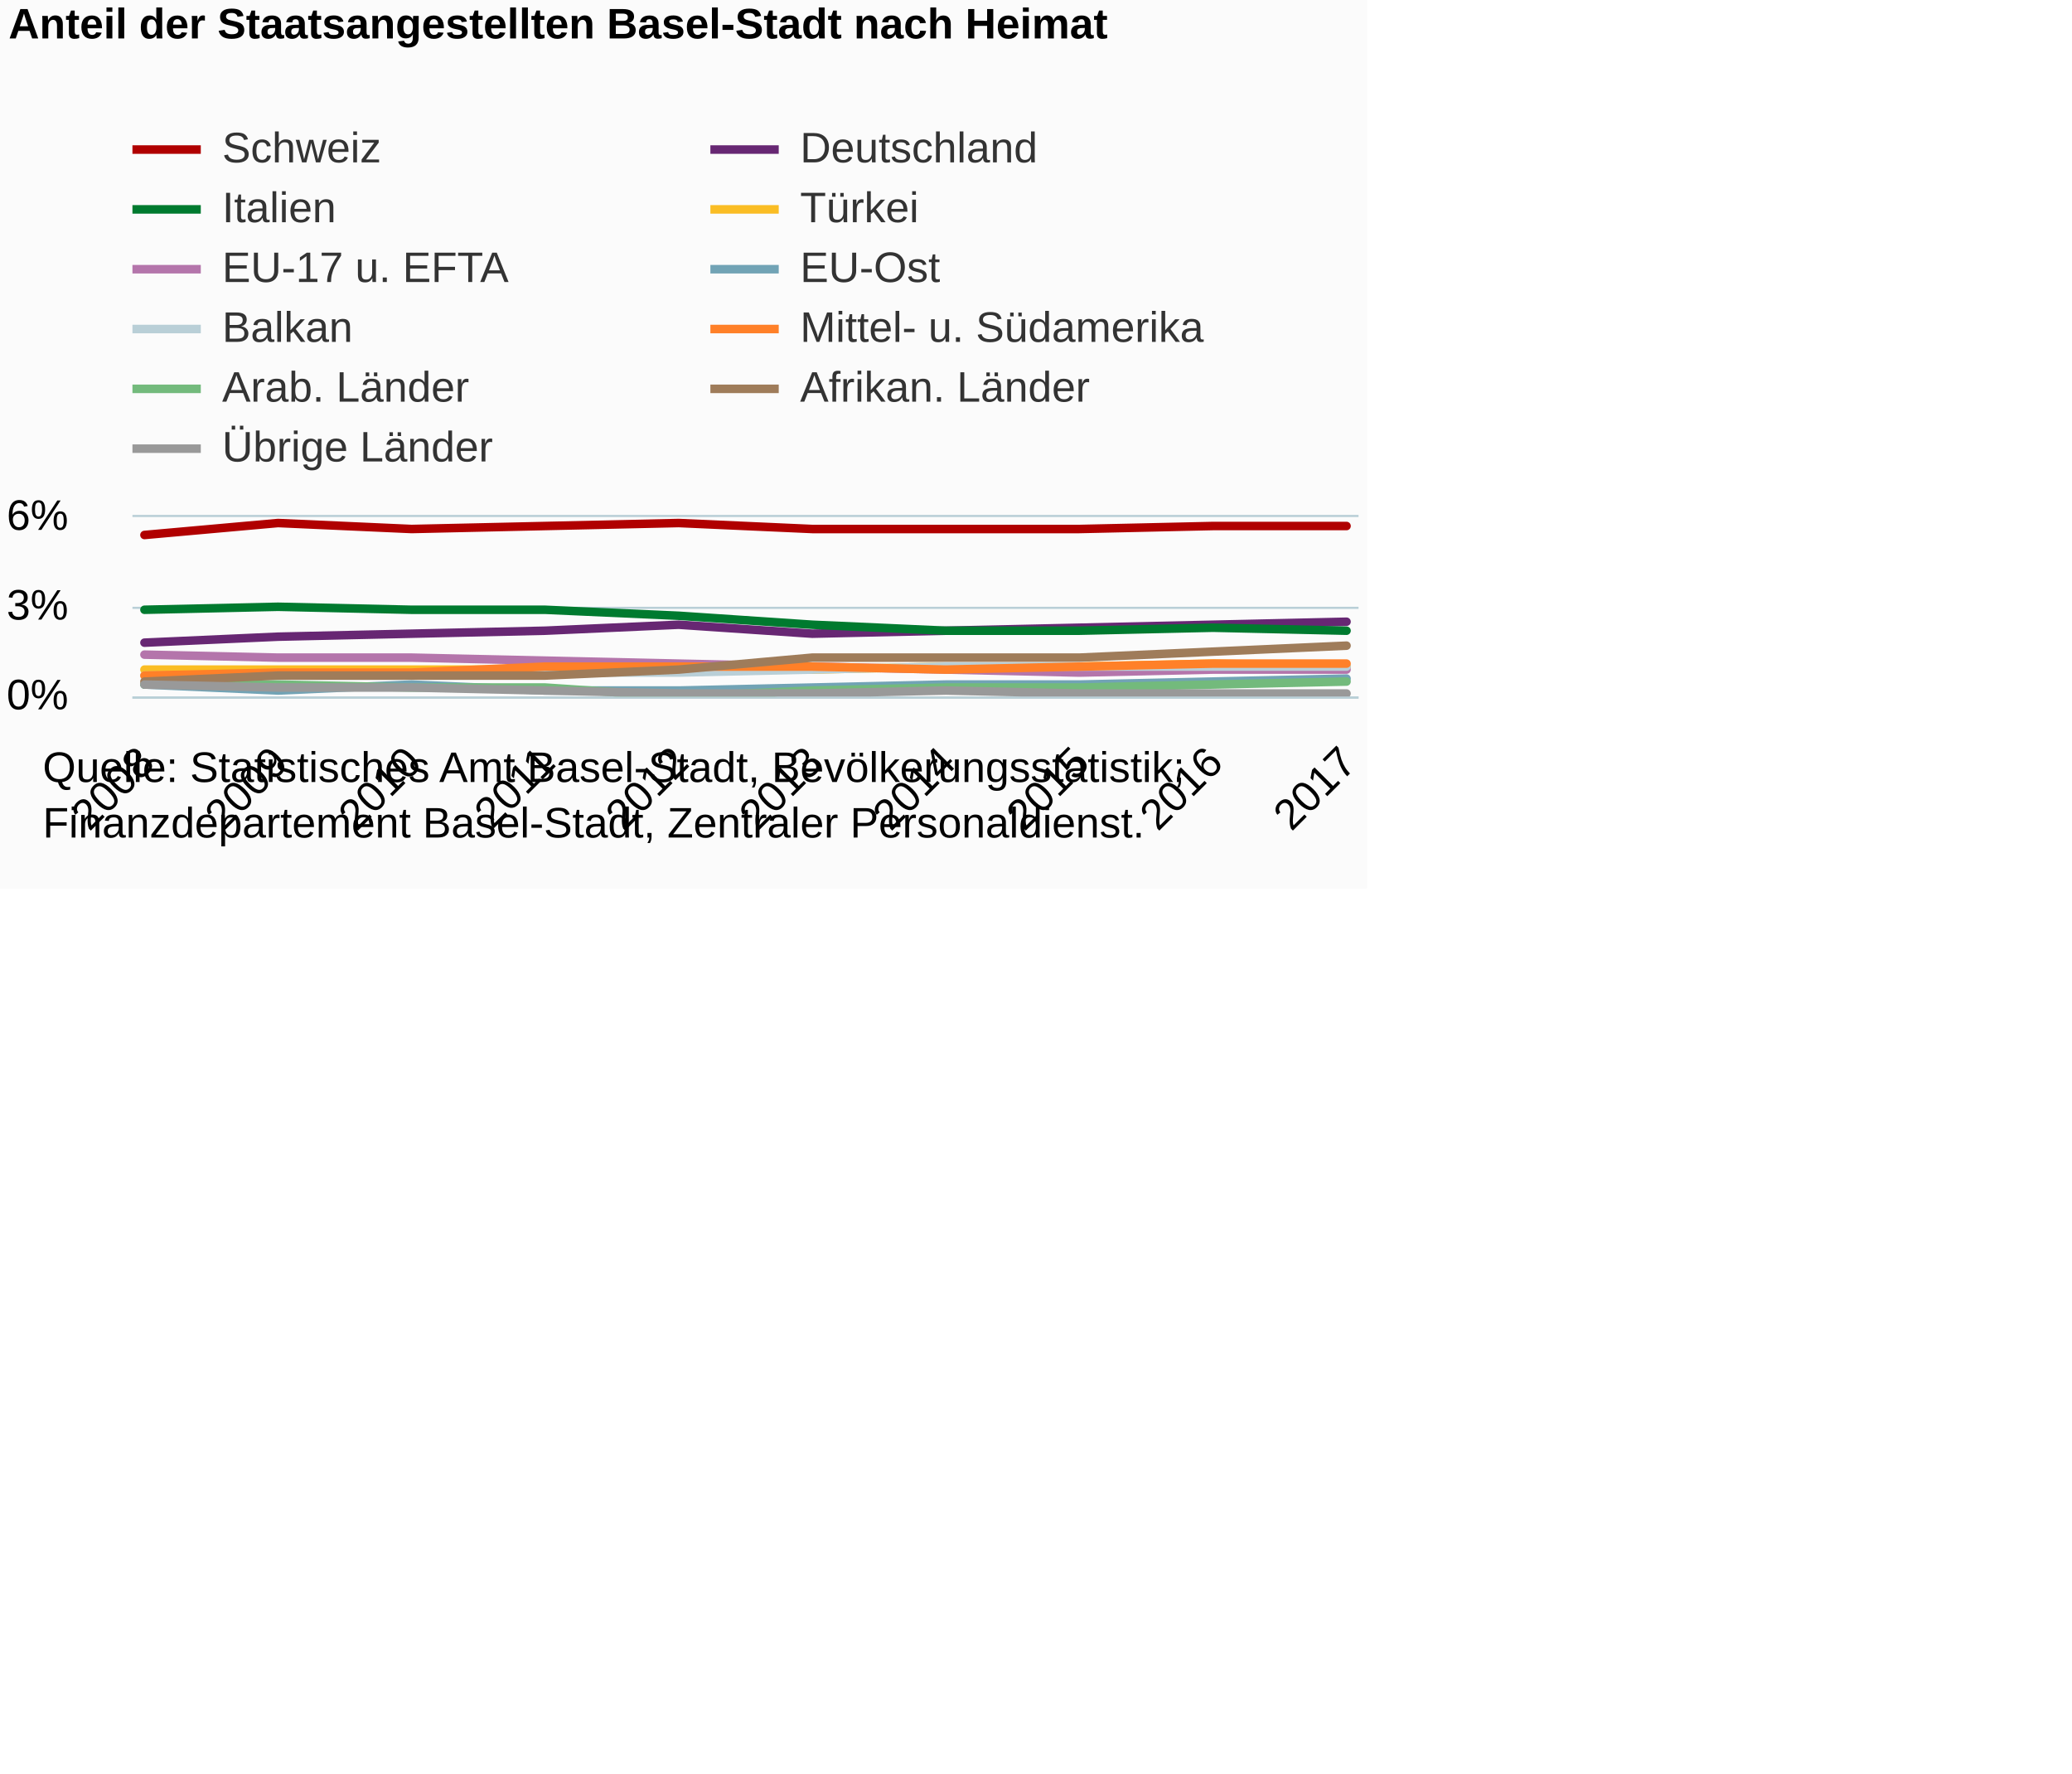
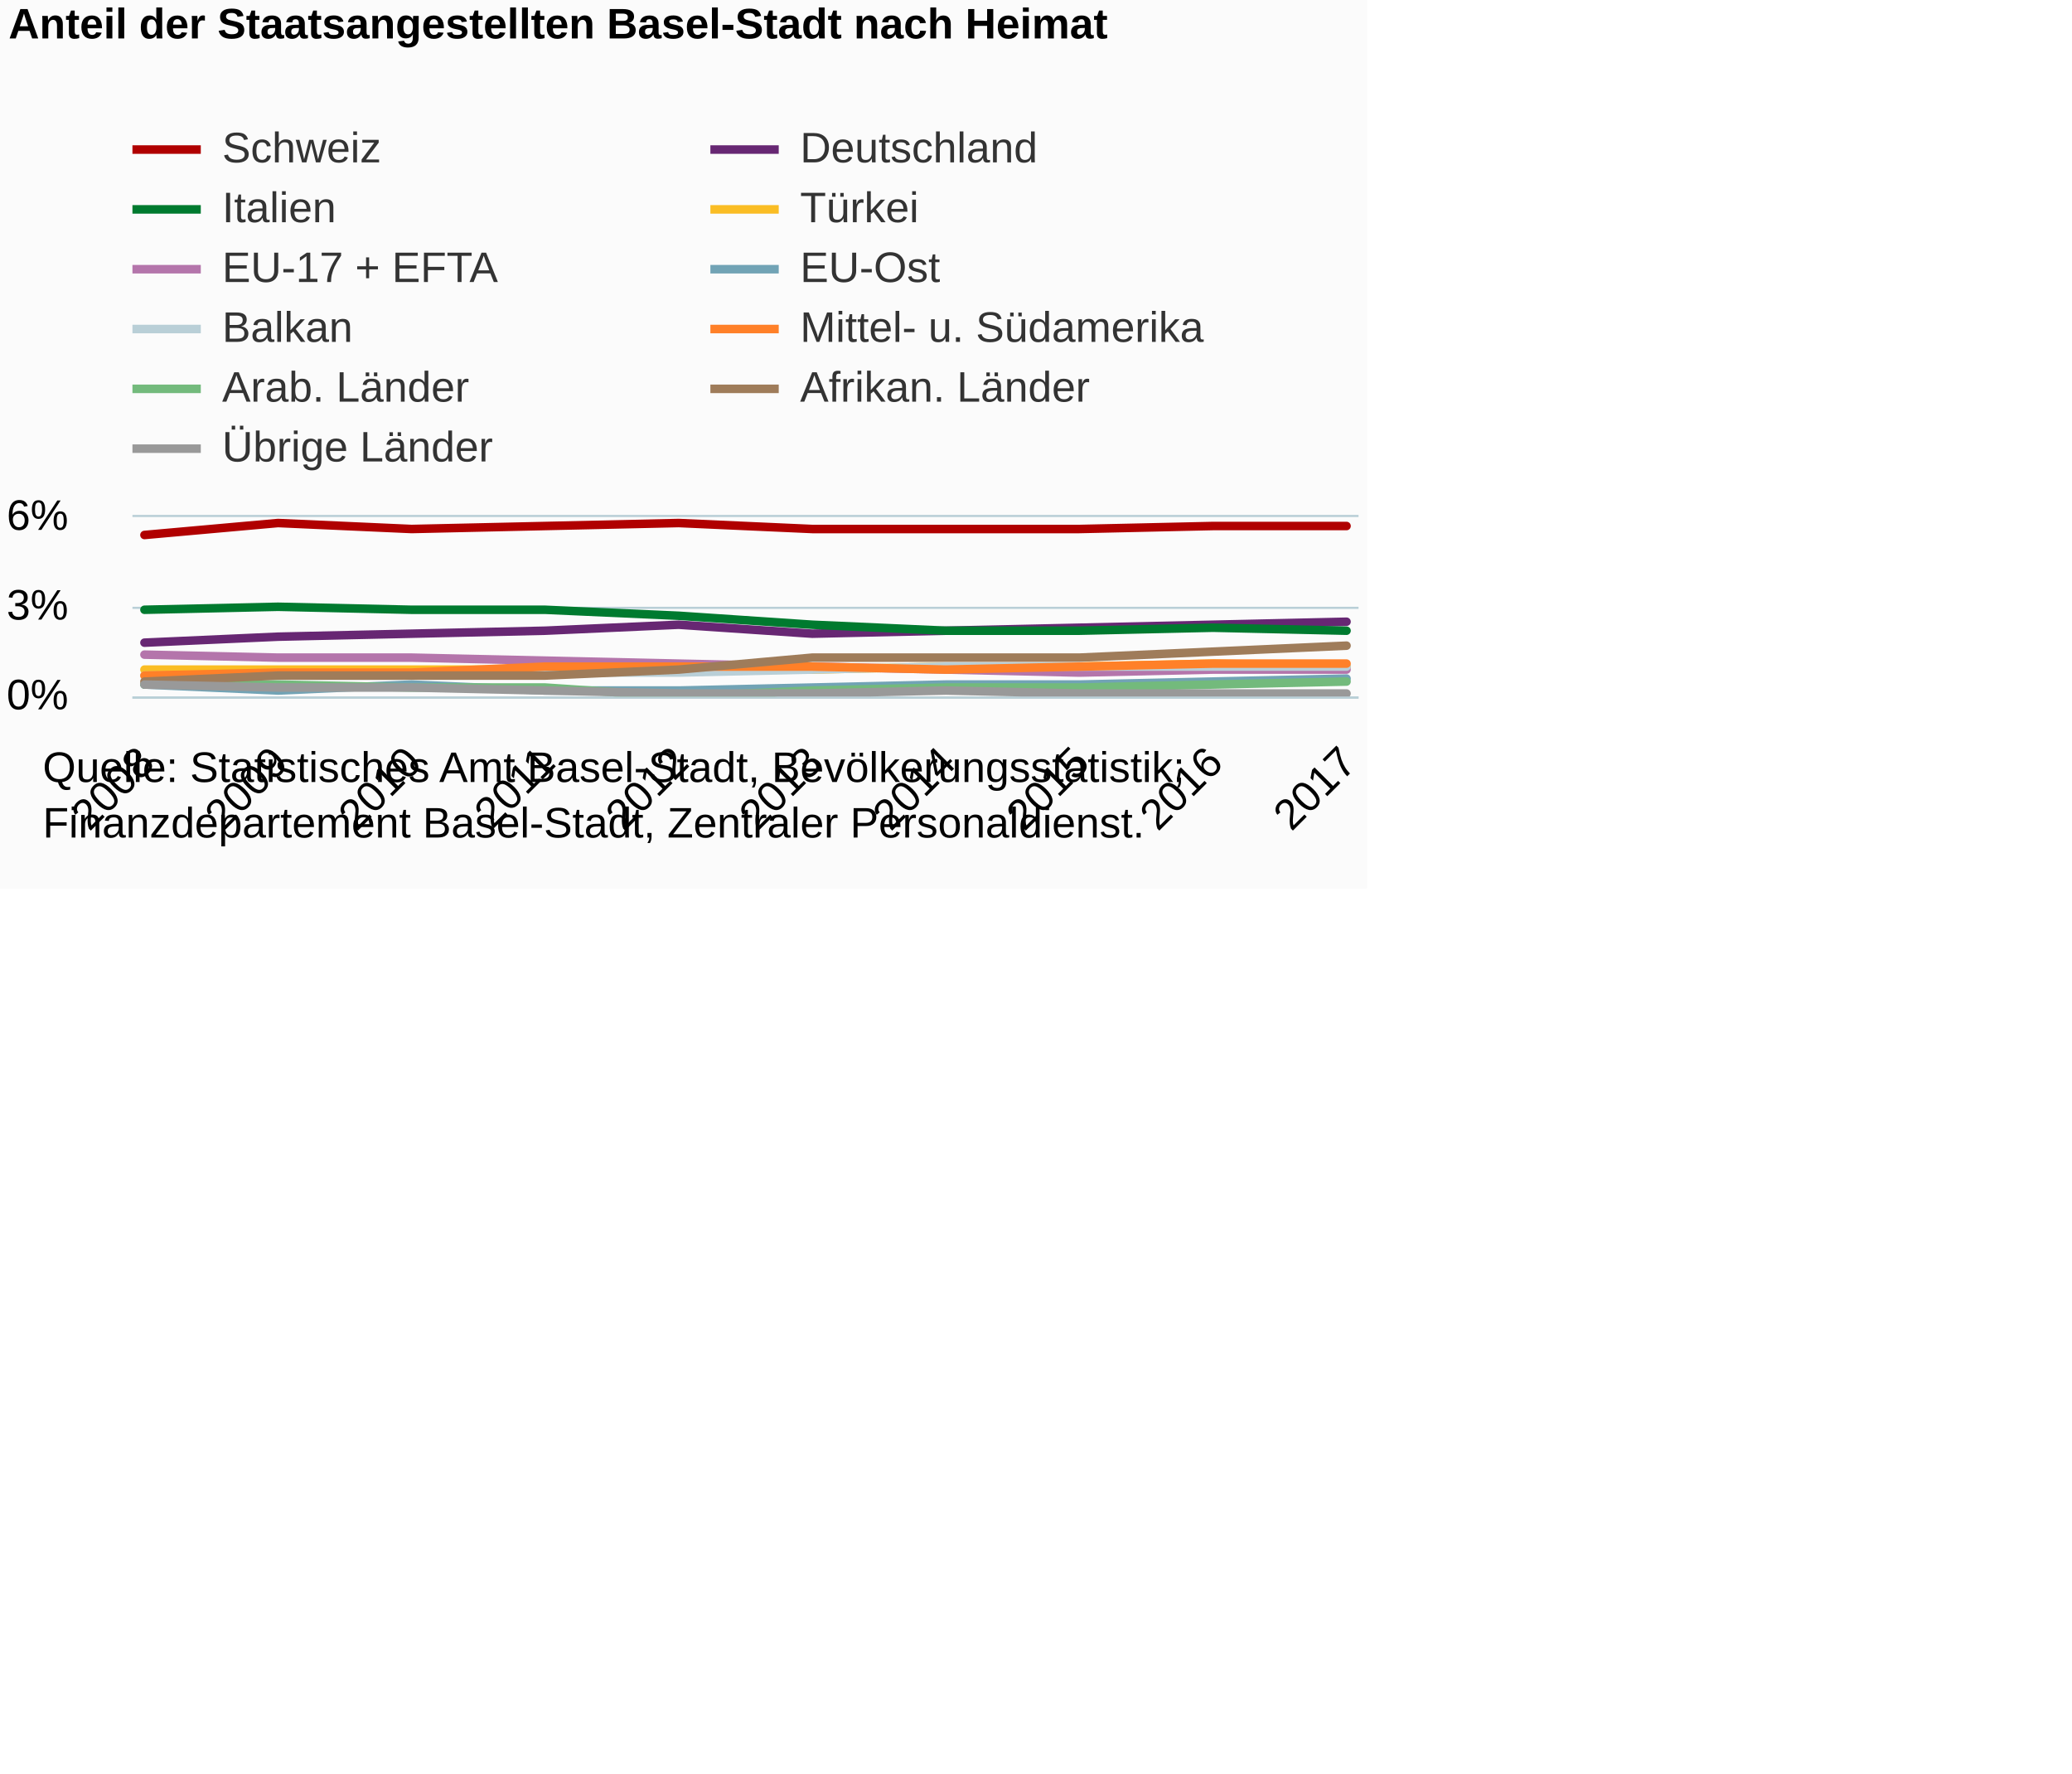
<svg xmlns="http://www.w3.org/2000/svg" version="1.1" class="highcharts-root" style="font-family:Arial;font-size:12px;" viewBox="0 0 485 415">
  <defs>
-     <clipPath id="highcharts-2bmnt16-6">
+     <clipPath id="highcharts-kwrx33o-6">
      <rect x="0" y="0" width="287" height="42" fill="none" />
    </clipPath>
-     <clipPath id="highcharts-2bmnt16-7">
+     <clipPath id="highcharts-kwrx33o-7">
      <rect x="0" y="0" width="287" height="42" fill="none" />
    </clipPath>
  </defs>
  <rect fill="#fbfbfb" class="highcharts-background" x="0" y="0" width="320" height="208" rx="0" ry="0" />
  <rect fill="none" class="highcharts-plot-background" x="31" y="121" width="287" height="42" />
  <g class="highcharts-pane-group" data-z-index="0" />
  <g class="highcharts-grid highcharts-xaxis-grid " data-z-index="1">
    <path fill="none" data-z-index="1" class="highcharts-grid-line" d="M 33.5 121 L 33.5 163" opacity="1" />
    <path fill="none" data-z-index="1" class="highcharts-grid-line" d="M 64.5 121 L 64.5 163" opacity="1" />
    <path fill="none" data-z-index="1" class="highcharts-grid-line" d="M 95.5 121 L 95.5 163" opacity="1" />
    <path fill="none" data-z-index="1" class="highcharts-grid-line" d="M 127.5 121 L 127.5 163" opacity="1" />
    <path fill="none" data-z-index="1" class="highcharts-grid-line" d="M 158.5 121 L 158.5 163" opacity="1" />
    <path fill="none" data-z-index="1" class="highcharts-grid-line" d="M 189.5 121 L 189.5 163" opacity="1" />
    <path fill="none" data-z-index="1" class="highcharts-grid-line" d="M 220.5 121 L 220.5 163" opacity="1" />
    <path fill="none" data-z-index="1" class="highcharts-grid-line" d="M 252.5 121 L 252.5 163" opacity="1" />
    <path fill="none" data-z-index="1" class="highcharts-grid-line" d="M 283.5 121 L 283.5 163" opacity="1" />
    <path fill="none" data-z-index="1" class="highcharts-grid-line" d="M 314.5 121 L 314.5 163" opacity="1" />
  </g>
  <g class="highcharts-grid highcharts-yaxis-grid " data-z-index="1">
    <path fill="none" stroke="#B9CFD7" stroke-width="0.5" data-z-index="1" class="highcharts-grid-line" d="M 31 163.25 L 318 163.25" opacity="1" />
    <path fill="none" stroke="#B9CFD7" stroke-width="0.5" data-z-index="1" class="highcharts-grid-line" d="M 31 142.25 L 318 142.25" opacity="1" />
    <path fill="none" stroke="#B9CFD7" stroke-width="0.5" data-z-index="1" class="highcharts-grid-line" d="M 31 120.75 L 318 120.75" opacity="1" />
  </g>
  <rect fill="none" class="highcharts-plot-border" data-z-index="1" x="31" y="121" width="287" height="42" />
  <g class="highcharts-axis highcharts-xaxis " data-z-index="2">
    <path fill="none" class="highcharts-axis-line" stroke="#B9CFD7" stroke-width="0.5" data-z-index="7" d="M 31 163.25 L 318 163.25" />
  </g>
  <g class="highcharts-axis highcharts-yaxis " data-z-index="2">
    <path fill="none" class="highcharts-axis-line" data-z-index="7" d="M 31 121 L 31 163" />
  </g>
  <g class="highcharts-series-group" data-z-index="3">
-     <g data-z-index="0.1" class="highcharts-series highcharts-series-0 highcharts-line-series " transform="translate(31,121) scale(1 1)" clip-path="url(#highcharts-2bmnt16-7)">
+     <g data-z-index="0.1" class="highcharts-series highcharts-series-0 highcharts-line-series " transform="translate(31,121) scale(1 1)" clip-path="url(#highcharts-kwrx33o-7)">
      <path fill="none" d="M 2.814 4.2 L 34.077 1.4 L 65.341 2.8 L 96.605 2.1 L 127.868 1.4 L 159.132 2.8 L 190.395 2.8 L 221.659 2.8 L 252.923 2.1 L 284.186 2.1" class="highcharts-graph" data-z-index="1" stroke="#b00000" stroke-width="2" stroke-linejoin="round" stroke-linecap="round" />
    </g>
    <g data-z-index="0.1" class="highcharts-markers highcharts-series-0 highcharts-line-series " transform="translate(31,121) scale(1 1)" clip-path="none" />
-     <g data-z-index="0.1" class="highcharts-series highcharts-series-1 highcharts-line-series " transform="translate(31,121) scale(1 1)" clip-path="url(#highcharts-2bmnt16-7)">
+     <g data-z-index="0.1" class="highcharts-series highcharts-series-1 highcharts-line-series " transform="translate(31,121) scale(1 1)" clip-path="url(#highcharts-kwrx33o-7)">
      <path fill="none" d="M 2.814 29.4 L 34.077 28 L 65.341 27.3 L 96.605 26.6 L 127.868 25.2 L 159.132 27.3 L 190.395 26.6 L 221.659 25.9 L 252.923 25.2 L 284.186 24.5" class="highcharts-graph" data-z-index="1" stroke="#672773" stroke-width="2" stroke-linejoin="round" stroke-linecap="round" />
    </g>
    <g data-z-index="0.1" class="highcharts-markers highcharts-series-1 highcharts-line-series " transform="translate(31,121) scale(1 1)" clip-path="none" />
-     <g data-z-index="0.1" class="highcharts-series highcharts-series-2 highcharts-line-series " transform="translate(31,121) scale(1 1)" clip-path="url(#highcharts-2bmnt16-7)">
+     <g data-z-index="0.1" class="highcharts-series highcharts-series-2 highcharts-line-series " transform="translate(31,121) scale(1 1)" clip-path="url(#highcharts-kwrx33o-7)">
      <path fill="none" d="M 2.814 21.7 L 34.077 21 L 65.341 21.7 L 96.605 21.7 L 127.868 23.1 L 159.132 25.2 L 190.395 26.6 L 221.659 26.6 L 252.923 25.9 L 284.186 26.6" class="highcharts-graph" data-z-index="1" stroke="#007a2f" stroke-width="2" stroke-linejoin="round" stroke-linecap="round" />
    </g>
    <g data-z-index="0.1" class="highcharts-markers highcharts-series-2 highcharts-line-series " transform="translate(31,121) scale(1 1)" clip-path="none" />
-     <g data-z-index="0.1" class="highcharts-series highcharts-series-3 highcharts-line-series " transform="translate(31,121) scale(1 1)" clip-path="url(#highcharts-2bmnt16-7)">
+     <g data-z-index="0.1" class="highcharts-series highcharts-series-3 highcharts-line-series " transform="translate(31,121) scale(1 1)" clip-path="url(#highcharts-kwrx33o-7)">
      <path fill="none" d="M 2.814 35.7 L 34.077 35.7 L 65.341 35.7 L 96.605 35.7 L 127.868 35 L 159.132 35.7 L 190.395 35 L 221.659 35 L 252.923 34.3 L 284.186 35" class="highcharts-graph" data-z-index="1" stroke="#fabd24" stroke-width="2" stroke-linejoin="round" stroke-linecap="round" />
    </g>
    <g data-z-index="0.1" class="highcharts-markers highcharts-series-3 highcharts-line-series " transform="translate(31,121) scale(1 1)" clip-path="none" />
-     <g data-z-index="0.1" class="highcharts-series highcharts-series-4 highcharts-line-series " transform="translate(31,121) scale(1 1)" clip-path="url(#highcharts-2bmnt16-7)">
+     <g data-z-index="0.1" class="highcharts-series highcharts-series-4 highcharts-line-series " transform="translate(31,121) scale(1 1)" clip-path="url(#highcharts-kwrx33o-7)">
      <path fill="none" d="M 2.814 32.2 L 34.077 32.9 L 65.341 32.9 L 96.605 33.6 L 127.868 34.3 L 159.132 35 L 190.395 35.7 L 221.659 36.4 L 252.923 35.7 L 284.186 35.7" class="highcharts-graph" data-z-index="1" stroke="#b475ab" stroke-width="2" stroke-linejoin="round" stroke-linecap="round" />
    </g>
    <g data-z-index="0.1" class="highcharts-markers highcharts-series-4 highcharts-line-series " transform="translate(31,121) scale(1 1)" clip-path="none" />
-     <g data-z-index="0.1" class="highcharts-series highcharts-series-5 highcharts-line-series " transform="translate(31,121) scale(1 1)" clip-path="url(#highcharts-2bmnt16-7)">
+     <g data-z-index="0.1" class="highcharts-series highcharts-series-5 highcharts-line-series " transform="translate(31,121) scale(1 1)" clip-path="url(#highcharts-kwrx33o-7)">
      <path fill="none" d="M 2.814 39.2 L 34.077 40.6 L 65.341 39.2 L 96.605 40.6 L 127.868 40.6 L 159.132 39.9 L 190.395 39.2 L 221.659 39.2 L 252.923 38.5 L 284.186 37.8" class="highcharts-graph" data-z-index="1" stroke="#71a3b5" stroke-width="2" stroke-linejoin="round" stroke-linecap="round" />
    </g>
    <g data-z-index="0.1" class="highcharts-markers highcharts-series-5 highcharts-line-series " transform="translate(31,121) scale(1 1)" clip-path="none" />
-     <g data-z-index="0.1" class="highcharts-series highcharts-series-6 highcharts-line-series " transform="translate(31,121) scale(1 1)" clip-path="url(#highcharts-2bmnt16-7)">
+     <g data-z-index="0.1" class="highcharts-series highcharts-series-6 highcharts-line-series " transform="translate(31,121) scale(1 1)" clip-path="url(#highcharts-kwrx33o-7)">
      <path fill="none" d="M 2.814 37.1 L 34.077 37.1 L 65.341 37.1 L 96.605 36.4 L 127.868 36.4 L 159.132 35.7 L 190.395 35 L 221.659 35 L 252.923 35 L 284.186 35" class="highcharts-graph" data-z-index="1" stroke="#b9cfd7" stroke-width="2" stroke-linejoin="round" stroke-linecap="round" />
    </g>
    <g data-z-index="0.1" class="highcharts-markers highcharts-series-6 highcharts-line-series " transform="translate(31,121) scale(1 1)" clip-path="none" />
-     <g data-z-index="0.1" class="highcharts-series highcharts-series-7 highcharts-line-series " transform="translate(31,121) scale(1 1)" clip-path="url(#highcharts-2bmnt16-7)">
+     <g data-z-index="0.1" class="highcharts-series highcharts-series-7 highcharts-line-series " transform="translate(31,121) scale(1 1)" clip-path="url(#highcharts-kwrx33o-7)">
      <path fill="none" d="M 2.814 37.1 L 34.077 36.4 L 65.341 36.4 L 96.605 35 L 127.868 35 L 159.132 35 L 190.395 35.7 L 221.659 35 L 252.923 34.3 L 284.186 34.3" class="highcharts-graph" data-z-index="1" stroke="#ff8028" stroke-width="2" stroke-linejoin="round" stroke-linecap="round" />
    </g>
    <g data-z-index="0.1" class="highcharts-markers highcharts-series-7 highcharts-line-series " transform="translate(31,121) scale(1 1)" clip-path="none" />
-     <g data-z-index="0.1" class="highcharts-series highcharts-series-8 highcharts-line-series " transform="translate(31,121) scale(1 1)" clip-path="url(#highcharts-2bmnt16-7)">
+     <g data-z-index="0.1" class="highcharts-series highcharts-series-8 highcharts-line-series " transform="translate(31,121) scale(1 1)" clip-path="url(#highcharts-kwrx33o-7)">
      <path fill="none" d="M 2.814 39.2 L 34.077 39.2 L 65.341 39.9 L 96.605 39.9 L 127.868 42 L 159.132 40.6 L 190.395 39.9 L 221.659 39.9 L 252.923 39.2 L 284.186 38.5" class="highcharts-graph" data-z-index="1" stroke="#73ba7c" stroke-width="2" stroke-linejoin="round" stroke-linecap="round" />
    </g>
    <g data-z-index="0.1" class="highcharts-markers highcharts-series-8 highcharts-line-series " transform="translate(31,121) scale(1 1)" clip-path="none" />
-     <g data-z-index="0.1" class="highcharts-series highcharts-series-9 highcharts-line-series " transform="translate(31,121) scale(1 1)" clip-path="url(#highcharts-2bmnt16-7)">
+     <g data-z-index="0.1" class="highcharts-series highcharts-series-9 highcharts-line-series " transform="translate(31,121) scale(1 1)" clip-path="url(#highcharts-kwrx33o-7)">
      <path fill="none" d="M 2.814 38.5 L 34.077 37.1 L 65.341 37.1 L 96.605 37.1 L 127.868 35.7 L 159.132 32.9 L 190.395 32.9 L 221.659 32.9 L 252.923 31.5 L 284.186 30.1" class="highcharts-graph" data-z-index="1" stroke="#9f7c5a" stroke-width="2" stroke-linejoin="round" stroke-linecap="round" />
    </g>
    <g data-z-index="0.1" class="highcharts-markers highcharts-series-9 highcharts-line-series " transform="translate(31,121) scale(1 1)" clip-path="none" />
-     <g data-z-index="0.1" class="highcharts-series highcharts-series-10 highcharts-line-series " transform="translate(31,121) scale(1 1)" clip-path="url(#highcharts-2bmnt16-7)">
+     <g data-z-index="0.1" class="highcharts-series highcharts-series-10 highcharts-line-series " transform="translate(31,121) scale(1 1)" clip-path="url(#highcharts-kwrx33o-7)">
      <path fill="none" d="M 2.814 39.2 L 34.077 39.9 L 65.341 39.9 L 96.605 40.6 L 127.868 41.3 L 159.132 41.3 L 190.395 40.6 L 221.659 41.3 L 252.923 41.3 L 284.186 41.3" class="highcharts-graph" data-z-index="1" stroke="#999999" stroke-width="2" stroke-linejoin="round" stroke-linecap="round" />
    </g>
    <g data-z-index="0.1" class="highcharts-markers highcharts-series-10 highcharts-line-series " transform="translate(31,121) scale(1 1)" clip-path="none" />
  </g>
  <text x="2" text-anchor="start" class="highcharts-title" data-z-index="4" style="color:#000000;font-size:10px;font-weight:bold;fill:#000000;" y="9">
    <tspan>Anteil der Staatsangestellten Basel-Stadt nach Heimat</tspan>
  </text>
  <text x="2" text-anchor="start" class="highcharts-subtitle" data-z-index="4" style="color:#000000;font-size:10px;font-weight:normal;font-family:Arial;fill:#000000;" y="27" />
  <g class="highcharts-legend" data-z-index="7" transform="translate(31,30)">
    <rect fill="none" class="highcharts-legend-box" rx="0" ry="0" x="0" y="0" width="250" height="79" visibility="visible" />
    <g data-z-index="1">
      <g>
        <g class="highcharts-legend-item highcharts-line-series highcharts-color-undefined highcharts-series-0" data-z-index="1" transform="translate(0,-5)">
          <path fill="none" d="M 0 10 L 16 10" class="highcharts-graph" stroke="#b00000" stroke-width="2" />
          <text x="21" style="color:#333333;font-size:10px;font-weight:normal;cursor:pointer;fill:#333333;" text-anchor="start" data-z-index="2" y="13">
            <tspan>Schweiz</tspan>
          </text>
        </g>
        <g class="highcharts-legend-item highcharts-line-series highcharts-color-undefined highcharts-series-1" data-z-index="1" transform="translate(135.2812,-5)">
          <path fill="none" d="M 0 10 L 16 10" class="highcharts-graph" stroke="#672773" stroke-width="2" />
          <text x="21" y="13" style="color:#333333;font-size:10px;font-weight:normal;cursor:pointer;fill:#333333;" text-anchor="start" data-z-index="2">
            <tspan>Deutschland</tspan>
          </text>
        </g>
        <g class="highcharts-legend-item highcharts-line-series highcharts-color-undefined highcharts-series-2" data-z-index="1" transform="translate(0,9)">
          <path fill="none" d="M 0 10 L 16 10" class="highcharts-graph" stroke="#007a2f" stroke-width="2" />
          <text x="21" y="13" style="color:#333333;font-size:10px;font-weight:normal;cursor:pointer;fill:#333333;" text-anchor="start" data-z-index="2">
            <tspan>Italien</tspan>
          </text>
        </g>
        <g class="highcharts-legend-item highcharts-line-series highcharts-color-undefined highcharts-series-3" data-z-index="1" transform="translate(135.2812,9)">
          <path fill="none" d="M 0 10 L 16 10" class="highcharts-graph" stroke="#fabd24" stroke-width="2" />
          <text x="21" y="13" style="color:#333333;font-size:10px;font-weight:normal;cursor:pointer;fill:#333333;" text-anchor="start" data-z-index="2">
            <tspan>Türkei</tspan>
          </text>
        </g>
        <g class="highcharts-legend-item highcharts-line-series highcharts-color-undefined highcharts-series-4" data-z-index="1" transform="translate(0,23)">
          <path fill="none" d="M 0 10 L 16 10" class="highcharts-graph" stroke="#b475ab" stroke-width="2" />
          <text x="21" y="13" style="color:#333333;font-size:10px;font-weight:normal;cursor:pointer;fill:#333333;" text-anchor="start" data-z-index="2">
-             <tspan>EU-17 u. EFTA</tspan>
+             <tspan>EU-17 + EFTA</tspan>
          </text>
        </g>
        <g class="highcharts-legend-item highcharts-line-series highcharts-color-undefined highcharts-series-5" data-z-index="1" transform="translate(135.2812,23)">
          <path fill="none" d="M 0 10 L 16 10" class="highcharts-graph" stroke="#71a3b5" stroke-width="2" />
          <text x="21" y="13" style="color:#333333;font-size:10px;font-weight:normal;cursor:pointer;fill:#333333;" text-anchor="start" data-z-index="2">
            <tspan>EU-Ost</tspan>
          </text>
        </g>
        <g class="highcharts-legend-item highcharts-line-series highcharts-color-undefined highcharts-series-6" data-z-index="1" transform="translate(0,37)">
          <path fill="none" d="M 0 10 L 16 10" class="highcharts-graph" stroke="#b9cfd7" stroke-width="2" />
          <text x="21" y="13" style="color:#333333;font-size:10px;font-weight:normal;cursor:pointer;fill:#333333;" text-anchor="start" data-z-index="2">
            <tspan>Balkan</tspan>
          </text>
        </g>
        <g class="highcharts-legend-item highcharts-line-series highcharts-color-undefined highcharts-series-7" data-z-index="1" transform="translate(135.2812,37)">
          <path fill="none" d="M 0 10 L 16 10" class="highcharts-graph" stroke="#ff8028" stroke-width="2" />
          <text x="21" y="13" style="color:#333333;font-size:10px;font-weight:normal;cursor:pointer;fill:#333333;" text-anchor="start" data-z-index="2">
            <tspan>Mittel- u. Südamerika</tspan>
          </text>
        </g>
        <g class="highcharts-legend-item highcharts-line-series highcharts-color-undefined highcharts-series-8" data-z-index="1" transform="translate(0,51)">
          <path fill="none" d="M 0 10 L 16 10" class="highcharts-graph" stroke="#73ba7c" stroke-width="2" />
          <text x="21" y="13" style="color:#333333;font-size:10px;font-weight:normal;cursor:pointer;fill:#333333;" text-anchor="start" data-z-index="2">
            <tspan>Arab. Länder</tspan>
          </text>
        </g>
        <g class="highcharts-legend-item highcharts-line-series highcharts-color-undefined highcharts-series-9" data-z-index="1" transform="translate(135.2812,51)">
          <path fill="none" d="M 0 10 L 16 10" class="highcharts-graph" stroke="#9f7c5a" stroke-width="2" />
          <text x="21" y="13" style="color:#333333;font-size:10px;font-weight:normal;cursor:pointer;fill:#333333;" text-anchor="start" data-z-index="2">
            <tspan>Afrikan. Länder</tspan>
          </text>
        </g>
        <g class="highcharts-legend-item highcharts-line-series highcharts-color-undefined highcharts-series-10" data-z-index="1" transform="translate(0,65)">
          <path fill="none" d="M 0 10 L 16 10" class="highcharts-graph" stroke="#999999" stroke-width="2" />
          <text x="21" y="13" style="color:#333333;font-size:10px;font-weight:normal;cursor:pointer;fill:#333333;" text-anchor="start" data-z-index="2">
            <tspan>Übrige Länder</tspan>
          </text>
        </g>
      </g>
    </g>
  </g>
  <g class="highcharts-axis-labels highcharts-xaxis-labels " data-z-index="7">
    <text x="36.642" style="color:#000000;cursor:default;font-size:10;fill:#000000;" text-anchor="end" transform="translate(0,0) rotate(-45 36.64215 179)" y="179" opacity="1">2008</text>
    <text x="67.906" style="color:#000000;cursor:default;font-size:10;fill:#000000;" text-anchor="end" transform="translate(0,0) rotate(-45 67.90577 179)" y="179" opacity="1">2009</text>
    <text x="99.169" style="color:#000000;cursor:default;font-size:10;fill:#000000;" text-anchor="end" transform="translate(0,0) rotate(-45 99.16939 179)" y="179" opacity="1">2010</text>
    <text x="130.433" style="color:#000000;cursor:default;font-size:10;fill:#000000;" text-anchor="end" transform="translate(0,0) rotate(-45 130.433 179)" y="179" opacity="1">2011</text>
    <text x="161.697" style="color:#000000;cursor:default;font-size:10;fill:#000000;" text-anchor="end" transform="translate(0,0) rotate(-45 161.6966 179)" y="179" opacity="1">2012</text>
    <text x="192.96" style="color:#000000;cursor:default;font-size:10;fill:#000000;" text-anchor="end" transform="translate(0,0) rotate(-45 192.9602 179)" y="179" opacity="1">2013</text>
    <text x="224.224" style="color:#000000;cursor:default;font-size:10;fill:#000000;" text-anchor="end" transform="translate(0,0) rotate(-45 224.2239 179)" y="179" opacity="1">2014</text>
    <text x="255.487" style="color:#000000;cursor:default;font-size:10;fill:#000000;" text-anchor="end" transform="translate(0,0) rotate(-45 255.4875 179)" y="179" opacity="1">2015</text>
    <text x="286.751" style="color:#000000;cursor:default;font-size:10;fill:#000000;" text-anchor="end" transform="translate(0,0) rotate(-45 286.7511 179)" y="179" opacity="1">2016</text>
    <text x="318.015" style="color:#000000;cursor:default;font-size:10;fill:#000000;" text-anchor="end" transform="translate(0,0) rotate(-45 318.0147 179)" y="179" opacity="1">2017</text>
  </g>
  <g class="highcharts-axis-labels highcharts-yaxis-labels " data-z-index="7">
    <text x="16" style="color:#000000;cursor:default;font-size:10;fill:#000000;" text-anchor="end" transform="translate(0,0)" y="166" opacity="1">0%</text>
    <text x="16" style="color:#000000;cursor:default;font-size:10;fill:#000000;" text-anchor="end" transform="translate(0,0)" y="124" opacity="1">6%</text>
    <text x="16" style="color:#000000;cursor:default;font-size:10;fill:#000000;" text-anchor="end" transform="translate(0,0)" y="145" opacity="1">3%</text>
  </g>
  <text x="10" class="highcharts-credits" text-anchor="start" data-z-index="8" style="cursor:default;color:#000000;font-size:10px;fill:#000000;" y="183">
    <tspan>Quelle: Statistisches Amt Basel-Stadt, Bevölkerungsstatistik;</tspan>
    <tspan x="10" dy="13">Finanzdepartement Basel-Stadt, Zentraler Personaldienst.</tspan>
  </text>
</svg>
